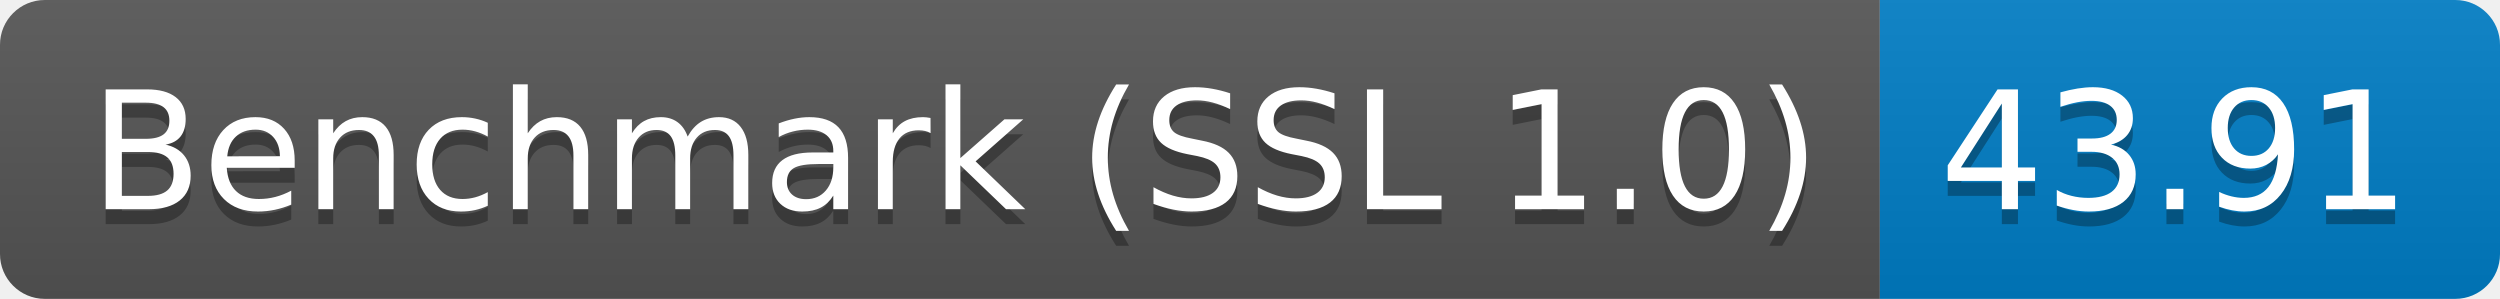
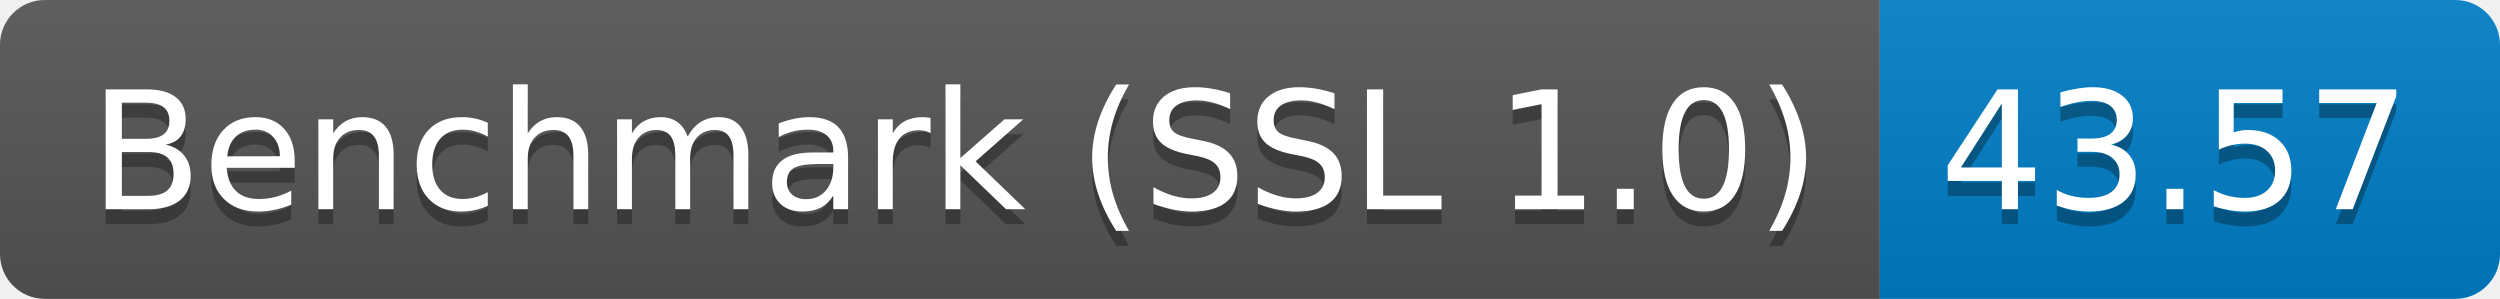
<svg xmlns="http://www.w3.org/2000/svg" height="20" width="167.3">
  <linearGradient id="smooth" x2="0" y2="100%">
    <stop offset="0" stop-color="#bbb" stop-opacity=".1" />
    <stop offset="1" stop-opacity=".1" />
  </linearGradient>
  <clipPath id="round">
    <rect fill="#fff" height="20" rx="3" width="167.3" />
  </clipPath>
  <g clip-path="url(#round)">
    <rect fill="#555" height="20" width="125.8" />
    <rect fill="#007ec6" height="20" width="41.5" x="125.8" />
    <rect fill="url(#smooth)" height="20" width="167.3" />
  </g>
  <g fill="#fff" font-family="DejaVu Sans,Verdana,Geneva,sans-serif" font-size="110" text-anchor="middle">
    <text fill="#010101" fill-opacity=".3" lengthAdjust="spacing" textLength="1158.0" transform="scale(0.1)" x="639.0" y="150">Benchmark (SSL 1.0)</text>
    <text lengthAdjust="spacing" textLength="1158.0" transform="scale(0.1)" x="639.0" y="140">Benchmark (SSL 1.0)</text>
-     <text fill="#010101" fill-opacity=".3" lengthAdjust="spacing" textLength="315.0" transform="scale(0.1)" x="1455.5" y="150">43.91</text>
-     <text lengthAdjust="spacing" textLength="315.0" transform="scale(0.1)" x="1455.5" y="140">43.91</text>
+     <text fill="#010101" fill-opacity=".3" lengthAdjust="spacing" textLength="315.0" transform="scale(0.1)" x="1455.5" y="150">43.57</text>
+     <text lengthAdjust="spacing" textLength="315.0" transform="scale(0.1)" x="1455.5" y="140">43.57</text>
  </g>
</svg>
